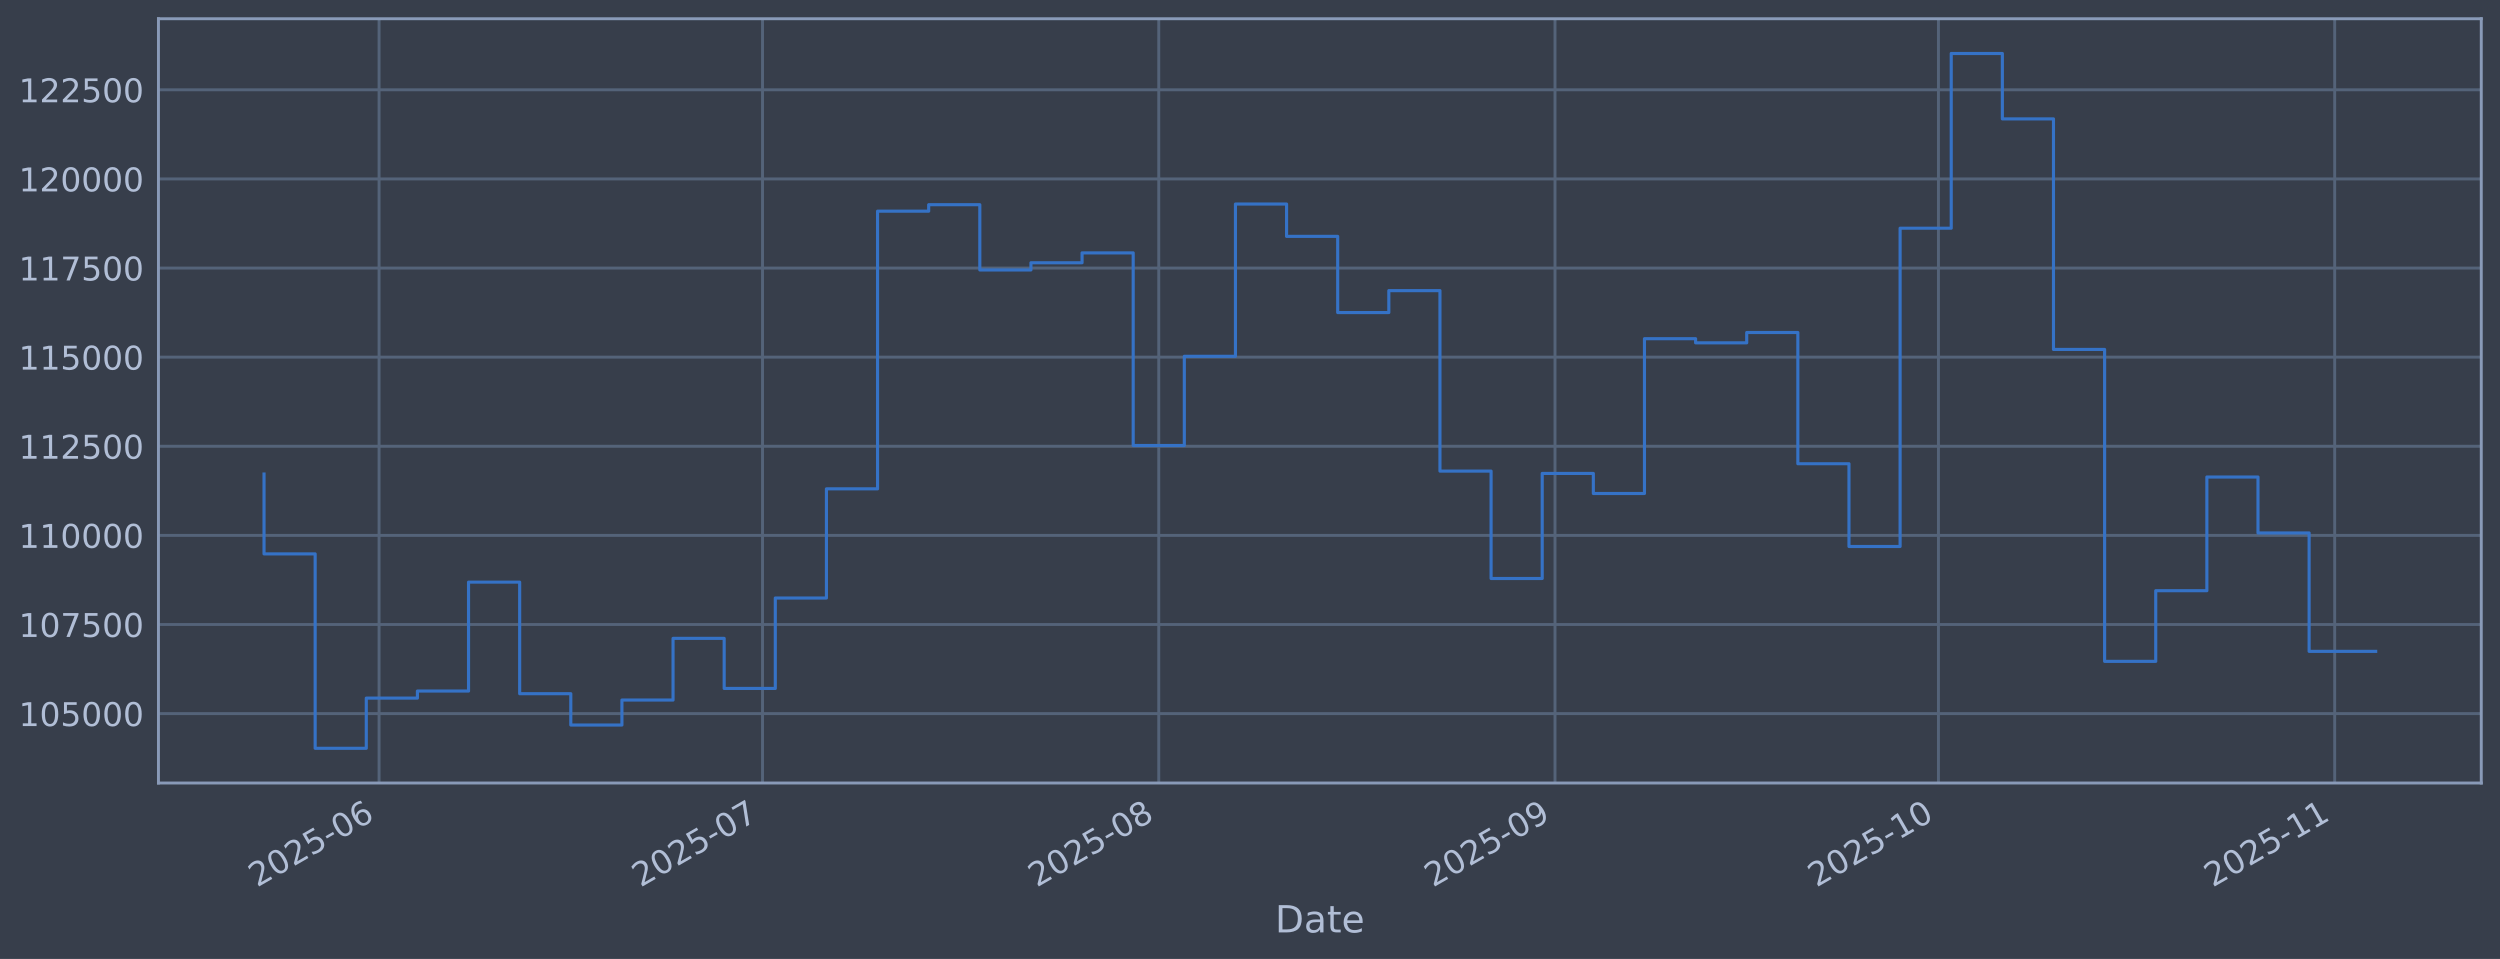
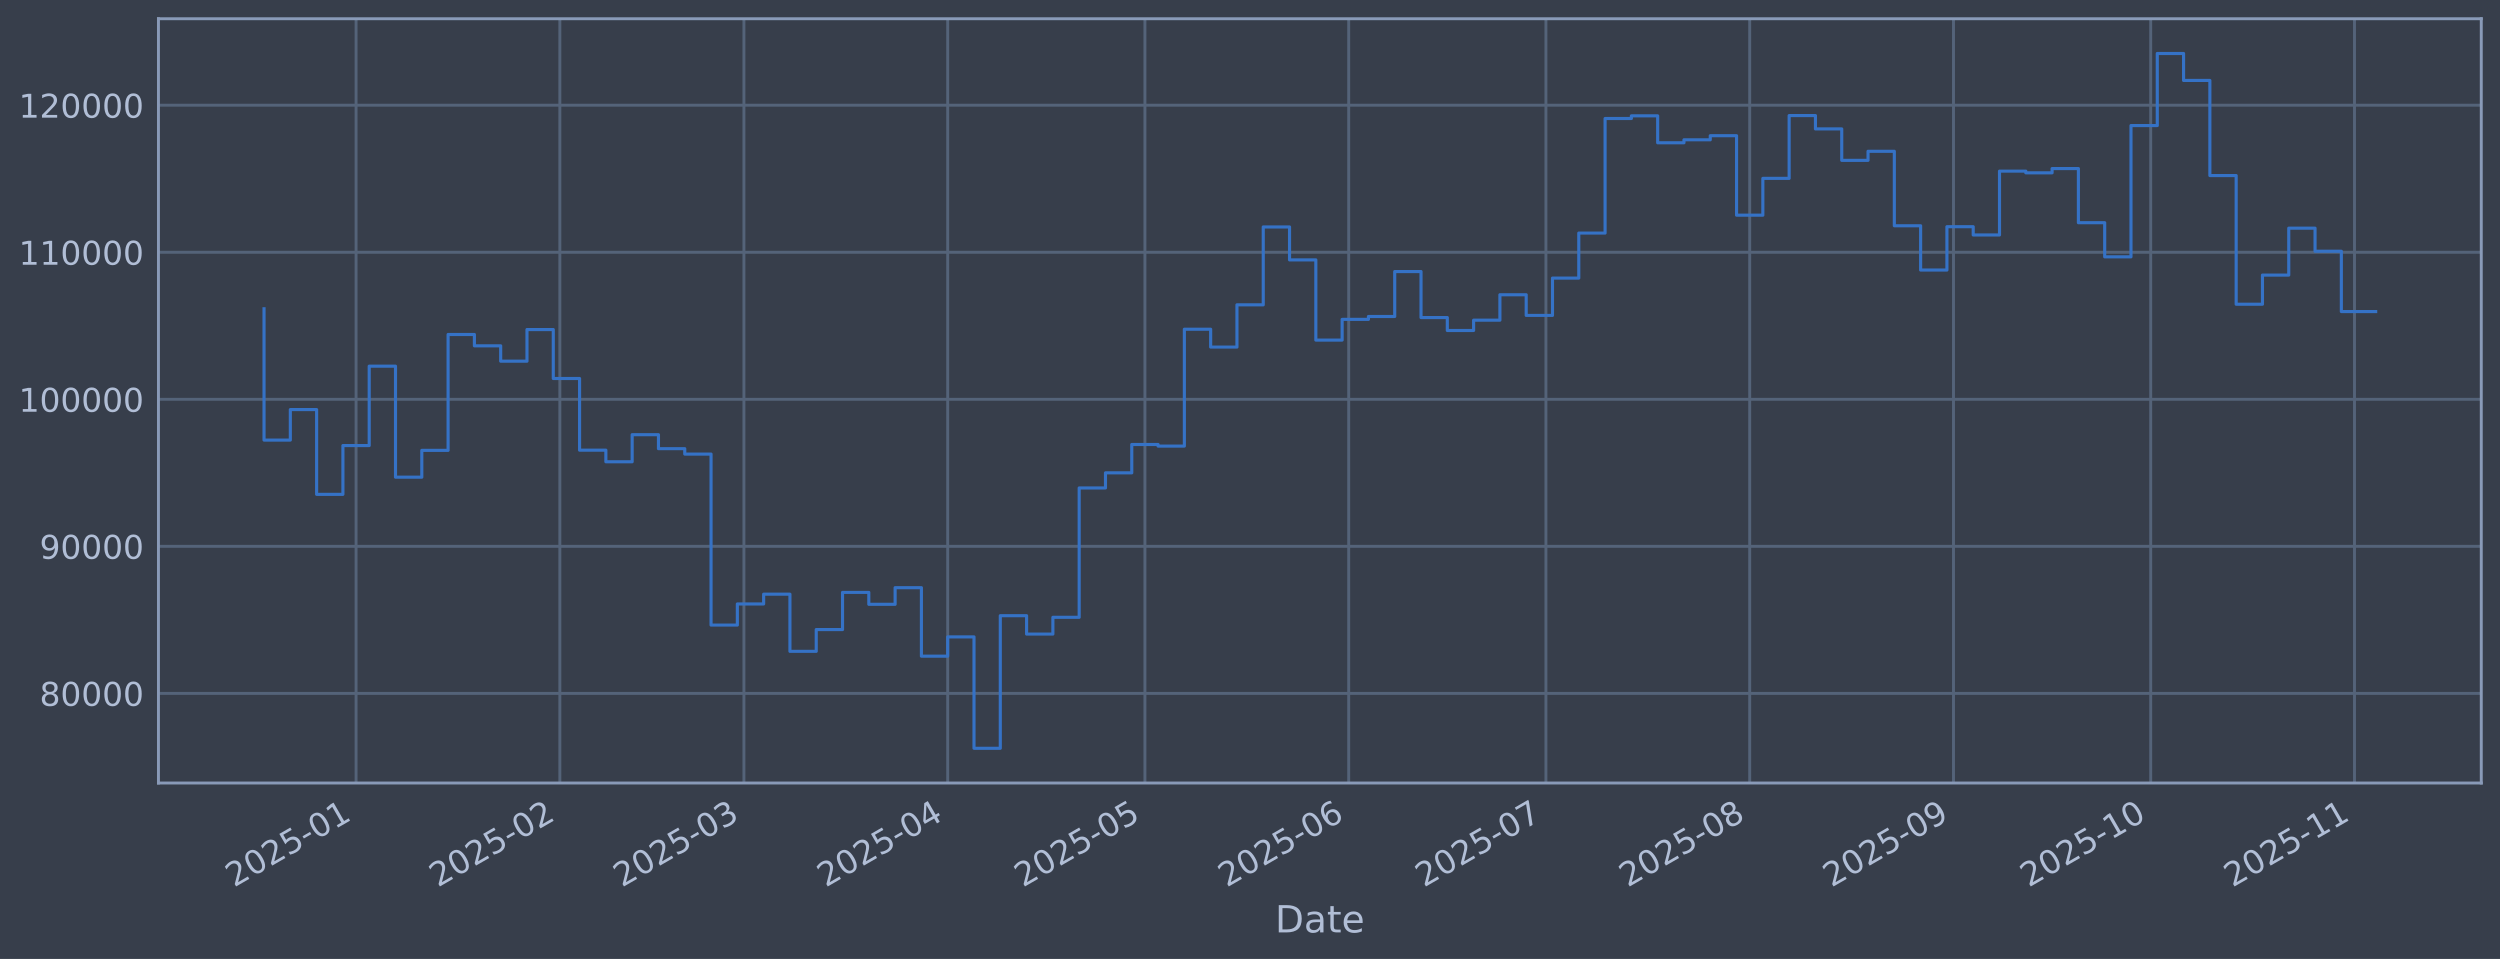
<svg xmlns="http://www.w3.org/2000/svg" xmlns:xlink="http://www.w3.org/1999/xlink" width="960.9pt" height="368.58pt" viewBox="0 0 960.9 368.58" version="1.1">
  <defs>
    <style type="text/css">*{stroke-linejoin: round; stroke-linecap: butt}</style>
  </defs>
  <g id="figure_1">
    <g id="patch_1">
      <path d="M 0 368.58  L 960.9 368.58  L 960.9 0  L 0 0  z " style="fill: #373e4b" />
    </g>
    <g id="axes_1">
      <g id="patch_2">
        <path d="M 60.901 300.96  L 953.701 300.96  L 953.701 7.2  L 60.901 7.2  z " style="fill: #373e4b" />
      </g>
      <g id="matplotlib.axis_1">
        <g id="xtick_1">
          <g id="line2d_1">
-             <path d="M 145.698 300.96  L 145.698 7.2  " clip-path="url(#pedeb5e6ac6)" style="fill: none; stroke: #546379; stroke-width: 1.12; stroke-linecap: square" />
+             <path d="M 136.856 300.96  L 136.856 7.2  " clip-path="url(#p4824cc10f3)" style="fill: none; stroke: #546379; stroke-width: 1.12; stroke-linecap: square" />
          </g>
          <g id="line2d_2" />
          <g id="text_1">
-             <g style="fill: #b1bed6" transform="translate(98.79441 341.1745) rotate(-30) scale(0.126 -0.126)">
+             <g style="fill: #b1bed6" transform="translate(89.95281 341.1745) rotate(-30) scale(0.126 -0.126)">
              <defs>
                <path id="DejaVuSans-32" d="M 1228 531  L 3431 531  L 3431 0  L 469 0  L 469 531  Q 828 903 1448 1529  Q 2069 2156 2228 2338  Q 2531 2678 2651 2914  Q 2772 3150 2772 3378  Q 2772 3750 2511 3984  Q 2250 4219 1831 4219  Q 1534 4219 1204 4116  Q 875 4013 500 3803  L 500 4441  Q 881 4594 1212 4672  Q 1544 4750 1819 4750  Q 2544 4750 2975 4387  Q 3406 4025 3406 3419  Q 3406 3131 3298 2873  Q 3191 2616 2906 2266  Q 2828 2175 2409 1742  Q 1991 1309 1228 531  z " transform="scale(0.015625)" />
                <path id="DejaVuSans-30" d="M 2034 4250  Q 1547 4250 1301 3770  Q 1056 3291 1056 2328  Q 1056 1369 1301 889  Q 1547 409 2034 409  Q 2525 409 2770 889  Q 3016 1369 3016 2328  Q 3016 3291 2770 3770  Q 2525 4250 2034 4250  z M 2034 4750  Q 2819 4750 3233 4129  Q 3647 3509 3647 2328  Q 3647 1150 3233 529  Q 2819 -91 2034 -91  Q 1250 -91 836 529  Q 422 1150 422 2328  Q 422 3509 836 4129  Q 1250 4750 2034 4750  z " transform="scale(0.015625)" />
                <path id="DejaVuSans-35" d="M 691 4666  L 3169 4666  L 3169 4134  L 1269 4134  L 1269 2991  Q 1406 3038 1543 3061  Q 1681 3084 1819 3084  Q 2600 3084 3056 2656  Q 3513 2228 3513 1497  Q 3513 744 3044 326  Q 2575 -91 1722 -91  Q 1428 -91 1123 -41  Q 819 9 494 109  L 494 744  Q 775 591 1075 516  Q 1375 441 1709 441  Q 2250 441 2565 725  Q 2881 1009 2881 1497  Q 2881 1984 2565 2268  Q 2250 2553 1709 2553  Q 1456 2553 1204 2497  Q 953 2441 691 2322  L 691 4666  z " transform="scale(0.015625)" />
                <path id="DejaVuSans-2d" d="M 313 2009  L 1997 2009  L 1997 1497  L 313 1497  L 313 2009  z " transform="scale(0.015625)" />
-                 <path id="DejaVuSans-36" d="M 2113 2584  Q 1688 2584 1439 2293  Q 1191 2003 1191 1497  Q 1191 994 1439 701  Q 1688 409 2113 409  Q 2538 409 2786 701  Q 3034 994 3034 1497  Q 3034 2003 2786 2293  Q 2538 2584 2113 2584  z M 3366 4563  L 3366 3988  Q 3128 4100 2886 4159  Q 2644 4219 2406 4219  Q 1781 4219 1451 3797  Q 1122 3375 1075 2522  Q 1259 2794 1537 2939  Q 1816 3084 2150 3084  Q 2853 3084 3261 2657  Q 3669 2231 3669 1497  Q 3669 778 3244 343  Q 2819 -91 2113 -91  Q 1303 -91 875 529  Q 447 1150 447 2328  Q 447 3434 972 4092  Q 1497 4750 2381 4750  Q 2619 4750 2861 4703  Q 3103 4656 3366 4563  z " transform="scale(0.015625)" />
-               </defs>
-               <use xlink:href="#DejaVuSans-32" />
-               <use xlink:href="#DejaVuSans-30" transform="translate(63.62305 0)" />
-               <use xlink:href="#DejaVuSans-32" transform="translate(127.2461 0)" />
-               <use xlink:href="#DejaVuSans-35" transform="translate(190.8691 0)" />
-               <use xlink:href="#DejaVuSans-2d" transform="translate(254.4922 0)" />
-               <use xlink:href="#DejaVuSans-30" transform="translate(290.5762 0)" />
-               <use xlink:href="#DejaVuSans-36" transform="translate(354.1992 0)" />
+                 <path id="DejaVuSans-31" d="M 794 531  L 1825 531  L 1825 4091  L 703 3866  L 703 4441  L 1819 4666  L 2450 4666  L 2450 531  L 3481 531  L 3481 0  L 794 0  L 794 531  z " transform="scale(0.015625)" />
+               </defs>
+               <use xlink:href="#DejaVuSans-32" />
+               <use xlink:href="#DejaVuSans-30" transform="translate(63.62305 0)" />
+               <use xlink:href="#DejaVuSans-32" transform="translate(127.2461 0)" />
+               <use xlink:href="#DejaVuSans-35" transform="translate(190.8691 0)" />
+               <use xlink:href="#DejaVuSans-2d" transform="translate(254.4922 0)" />
+               <use xlink:href="#DejaVuSans-30" transform="translate(290.5762 0)" />
+               <use xlink:href="#DejaVuSans-31" transform="translate(354.1992 0)" />
            </g>
          </g>
        </g>
        <g id="xtick_2">
          <g id="line2d_3">
-             <path d="M 293.082 300.96  L 293.082 7.2  " clip-path="url(#pedeb5e6ac6)" style="fill: none; stroke: #546379; stroke-width: 1.12; stroke-linecap: square" />
+             <path d="M 215.184 300.96  L 215.184 7.2  " clip-path="url(#p4824cc10f3)" style="fill: none; stroke: #546379; stroke-width: 1.12; stroke-linecap: square" />
          </g>
          <g id="line2d_4" />
          <g id="text_2">
-             <g style="fill: #b1bed6" transform="translate(246.179 341.1745) rotate(-30) scale(0.126 -0.126)">
-               <defs>
-                 <path id="DejaVuSans-37" d="M 525 4666  L 3525 4666  L 3525 4397  L 1831 0  L 1172 0  L 2766 4134  L 525 4134  L 525 4666  z " transform="scale(0.015625)" />
-               </defs>
-               <use xlink:href="#DejaVuSans-32" />
-               <use xlink:href="#DejaVuSans-30" transform="translate(63.62305 0)" />
-               <use xlink:href="#DejaVuSans-32" transform="translate(127.2461 0)" />
-               <use xlink:href="#DejaVuSans-35" transform="translate(190.8691 0)" />
-               <use xlink:href="#DejaVuSans-2d" transform="translate(254.4922 0)" />
-               <use xlink:href="#DejaVuSans-30" transform="translate(290.5762 0)" />
-               <use xlink:href="#DejaVuSans-37" transform="translate(354.1992 0)" />
+             <g style="fill: #b1bed6" transform="translate(168.2804 341.1745) rotate(-30) scale(0.126 -0.126)">
+               <use xlink:href="#DejaVuSans-32" />
+               <use xlink:href="#DejaVuSans-30" transform="translate(63.62305 0)" />
+               <use xlink:href="#DejaVuSans-32" transform="translate(127.2461 0)" />
+               <use xlink:href="#DejaVuSans-35" transform="translate(190.8691 0)" />
+               <use xlink:href="#DejaVuSans-2d" transform="translate(254.4922 0)" />
+               <use xlink:href="#DejaVuSans-30" transform="translate(290.5762 0)" />
+               <use xlink:href="#DejaVuSans-32" transform="translate(354.1992 0)" />
            </g>
          </g>
        </g>
        <g id="xtick_3">
          <g id="line2d_5">
-             <path d="M 445.38 300.96  L 445.38 7.2  " clip-path="url(#pedeb5e6ac6)" style="fill: none; stroke: #546379; stroke-width: 1.12; stroke-linecap: square" />
+             <path d="M 285.931 300.96  L 285.931 7.2  " clip-path="url(#p4824cc10f3)" style="fill: none; stroke: #546379; stroke-width: 1.12; stroke-linecap: square" />
          </g>
          <g id="line2d_6" />
          <g id="text_3">
-             <g style="fill: #b1bed6" transform="translate(398.4763 341.1745) rotate(-30) scale(0.126 -0.126)">
-               <defs>
-                 <path id="DejaVuSans-38" d="M 2034 2216  Q 1584 2216 1326 1975  Q 1069 1734 1069 1313  Q 1069 891 1326 650  Q 1584 409 2034 409  Q 2484 409 2743 651  Q 3003 894 3003 1313  Q 3003 1734 2745 1975  Q 2488 2216 2034 2216  z M 1403 2484  Q 997 2584 770 2862  Q 544 3141 544 3541  Q 544 4100 942 4425  Q 1341 4750 2034 4750  Q 2731 4750 3128 4425  Q 3525 4100 3525 3541  Q 3525 3141 3298 2862  Q 3072 2584 2669 2484  Q 3125 2378 3379 2068  Q 3634 1759 3634 1313  Q 3634 634 3220 271  Q 2806 -91 2034 -91  Q 1263 -91 848 271  Q 434 634 434 1313  Q 434 1759 690 2068  Q 947 2378 1403 2484  z M 1172 3481  Q 1172 3119 1398 2916  Q 1625 2713 2034 2713  Q 2441 2713 2670 2916  Q 2900 3119 2900 3481  Q 2900 3844 2670 4047  Q 2441 4250 2034 4250  Q 1625 4250 1398 4047  Q 1172 3844 1172 3481  z " transform="scale(0.015625)" />
-               </defs>
-               <use xlink:href="#DejaVuSans-32" />
-               <use xlink:href="#DejaVuSans-30" transform="translate(63.62305 0)" />
-               <use xlink:href="#DejaVuSans-32" transform="translate(127.2461 0)" />
-               <use xlink:href="#DejaVuSans-35" transform="translate(190.8691 0)" />
-               <use xlink:href="#DejaVuSans-2d" transform="translate(254.4922 0)" />
-               <use xlink:href="#DejaVuSans-30" transform="translate(290.5762 0)" />
-               <use xlink:href="#DejaVuSans-38" transform="translate(354.1992 0)" />
+             <g style="fill: #b1bed6" transform="translate(239.028 341.1745) rotate(-30) scale(0.126 -0.126)">
+               <defs>
+                 <path id="DejaVuSans-33" d="M 2597 2516  Q 3050 2419 3304 2112  Q 3559 1806 3559 1356  Q 3559 666 3084 287  Q 2609 -91 1734 -91  Q 1441 -91 1130 -33  Q 819 25 488 141  L 488 750  Q 750 597 1062 519  Q 1375 441 1716 441  Q 2309 441 2620 675  Q 2931 909 2931 1356  Q 2931 1769 2642 2001  Q 2353 2234 1838 2234  L 1294 2234  L 1294 2753  L 1863 2753  Q 2328 2753 2575 2939  Q 2822 3125 2822 3475  Q 2822 3834 2567 4026  Q 2313 4219 1838 4219  Q 1578 4219 1281 4162  Q 984 4106 628 3988  L 628 4550  Q 988 4650 1302 4700  Q 1616 4750 1894 4750  Q 2613 4750 3031 4423  Q 3450 4097 3450 3541  Q 3450 3153 3228 2886  Q 3006 2619 2597 2516  z " transform="scale(0.015625)" />
+               </defs>
+               <use xlink:href="#DejaVuSans-32" />
+               <use xlink:href="#DejaVuSans-30" transform="translate(63.62305 0)" />
+               <use xlink:href="#DejaVuSans-32" transform="translate(127.2461 0)" />
+               <use xlink:href="#DejaVuSans-35" transform="translate(190.8691 0)" />
+               <use xlink:href="#DejaVuSans-2d" transform="translate(254.4922 0)" />
+               <use xlink:href="#DejaVuSans-30" transform="translate(290.5762 0)" />
+               <use xlink:href="#DejaVuSans-33" transform="translate(354.1992 0)" />
            </g>
          </g>
        </g>
        <g id="xtick_4">
          <g id="line2d_7">
-             <path d="M 597.677 300.96  L 597.677 7.2  " clip-path="url(#pedeb5e6ac6)" style="fill: none; stroke: #546379; stroke-width: 1.12; stroke-linecap: square" />
+             <path d="M 364.259 300.96  L 364.259 7.2  " clip-path="url(#p4824cc10f3)" style="fill: none; stroke: #546379; stroke-width: 1.12; stroke-linecap: square" />
          </g>
          <g id="line2d_8" />
          <g id="text_4">
-             <g style="fill: #b1bed6" transform="translate(550.7737 341.1745) rotate(-30) scale(0.126 -0.126)">
-               <defs>
-                 <path id="DejaVuSans-39" d="M 703 97  L 703 672  Q 941 559 1184 500  Q 1428 441 1663 441  Q 2288 441 2617 861  Q 2947 1281 2994 2138  Q 2813 1869 2534 1725  Q 2256 1581 1919 1581  Q 1219 1581 811 2004  Q 403 2428 403 3163  Q 403 3881 828 4315  Q 1253 4750 1959 4750  Q 2769 4750 3195 4129  Q 3622 3509 3622 2328  Q 3622 1225 3098 567  Q 2575 -91 1691 -91  Q 1453 -91 1209 -44  Q 966 3 703 97  z M 1959 2075  Q 2384 2075 2632 2365  Q 2881 2656 2881 3163  Q 2881 3666 2632 3958  Q 2384 4250 1959 4250  Q 1534 4250 1286 3958  Q 1038 3666 1038 3163  Q 1038 2656 1286 2365  Q 1534 2075 1959 2075  z " transform="scale(0.015625)" />
-               </defs>
-               <use xlink:href="#DejaVuSans-32" />
-               <use xlink:href="#DejaVuSans-30" transform="translate(63.62305 0)" />
-               <use xlink:href="#DejaVuSans-32" transform="translate(127.2461 0)" />
-               <use xlink:href="#DejaVuSans-35" transform="translate(190.8691 0)" />
-               <use xlink:href="#DejaVuSans-2d" transform="translate(254.4922 0)" />
-               <use xlink:href="#DejaVuSans-30" transform="translate(290.5762 0)" />
-               <use xlink:href="#DejaVuSans-39" transform="translate(354.1992 0)" />
+             <g style="fill: #b1bed6" transform="translate(317.3556 341.1745) rotate(-30) scale(0.126 -0.126)">
+               <defs>
+                 <path id="DejaVuSans-34" d="M 2419 4116  L 825 1625  L 2419 1625  L 2419 4116  z M 2253 4666  L 3047 4666  L 3047 1625  L 3713 1625  L 3713 1100  L 3047 1100  L 3047 0  L 2419 0  L 2419 1100  L 313 1100  L 313 1709  L 2253 4666  z " transform="scale(0.015625)" />
+               </defs>
+               <use xlink:href="#DejaVuSans-32" />
+               <use xlink:href="#DejaVuSans-30" transform="translate(63.62305 0)" />
+               <use xlink:href="#DejaVuSans-32" transform="translate(127.2461 0)" />
+               <use xlink:href="#DejaVuSans-35" transform="translate(190.8691 0)" />
+               <use xlink:href="#DejaVuSans-2d" transform="translate(254.4922 0)" />
+               <use xlink:href="#DejaVuSans-30" transform="translate(290.5762 0)" />
+               <use xlink:href="#DejaVuSans-34" transform="translate(354.1992 0)" />
            </g>
          </g>
        </g>
        <g id="xtick_5">
          <g id="line2d_9">
-             <path d="M 745.062 300.96  L 745.062 7.2  " clip-path="url(#pedeb5e6ac6)" style="fill: none; stroke: #546379; stroke-width: 1.12; stroke-linecap: square" />
+             <path d="M 440.06 300.96  L 440.06 7.2  " clip-path="url(#p4824cc10f3)" style="fill: none; stroke: #546379; stroke-width: 1.12; stroke-linecap: square" />
          </g>
          <g id="line2d_10" />
          <g id="text_5">
-             <g style="fill: #b1bed6" transform="translate(698.1583 341.1745) rotate(-30) scale(0.126 -0.126)">
-               <defs>
-                 <path id="DejaVuSans-31" d="M 794 531  L 1825 531  L 1825 4091  L 703 3866  L 703 4441  L 1819 4666  L 2450 4666  L 2450 531  L 3481 531  L 3481 0  L 794 0  L 794 531  z " transform="scale(0.015625)" />
-               </defs>
+             <g style="fill: #b1bed6" transform="translate(393.1565 341.1745) rotate(-30) scale(0.126 -0.126)">
+               <use xlink:href="#DejaVuSans-32" />
+               <use xlink:href="#DejaVuSans-30" transform="translate(63.62305 0)" />
+               <use xlink:href="#DejaVuSans-32" transform="translate(127.2461 0)" />
+               <use xlink:href="#DejaVuSans-35" transform="translate(190.8691 0)" />
+               <use xlink:href="#DejaVuSans-2d" transform="translate(254.4922 0)" />
+               <use xlink:href="#DejaVuSans-30" transform="translate(290.5762 0)" />
+               <use xlink:href="#DejaVuSans-35" transform="translate(354.1992 0)" />
+             </g>
+           </g>
+         </g>
+         <g id="xtick_6">
+           <g id="line2d_11">
+             <path d="M 518.387 300.96  L 518.387 7.2  " clip-path="url(#p4824cc10f3)" style="fill: none; stroke: #546379; stroke-width: 1.12; stroke-linecap: square" />
+           </g>
+           <g id="line2d_12" />
+           <g id="text_6">
+             <g style="fill: #b1bed6" transform="translate(471.4841 341.1745) rotate(-30) scale(0.126 -0.126)">
+               <defs>
+                 <path id="DejaVuSans-36" d="M 2113 2584  Q 1688 2584 1439 2293  Q 1191 2003 1191 1497  Q 1191 994 1439 701  Q 1688 409 2113 409  Q 2538 409 2786 701  Q 3034 994 3034 1497  Q 3034 2003 2786 2293  Q 2538 2584 2113 2584  z M 3366 4563  L 3366 3988  Q 3128 4100 2886 4159  Q 2644 4219 2406 4219  Q 1781 4219 1451 3797  Q 1122 3375 1075 2522  Q 1259 2794 1537 2939  Q 1816 3084 2150 3084  Q 2853 3084 3261 2657  Q 3669 2231 3669 1497  Q 3669 778 3244 343  Q 2819 -91 2113 -91  Q 1303 -91 875 529  Q 447 1150 447 2328  Q 447 3434 972 4092  Q 1497 4750 2381 4750  Q 2619 4750 2861 4703  Q 3103 4656 3366 4563  z " transform="scale(0.015625)" />
+               </defs>
+               <use xlink:href="#DejaVuSans-32" />
+               <use xlink:href="#DejaVuSans-30" transform="translate(63.62305 0)" />
+               <use xlink:href="#DejaVuSans-32" transform="translate(127.2461 0)" />
+               <use xlink:href="#DejaVuSans-35" transform="translate(190.8691 0)" />
+               <use xlink:href="#DejaVuSans-2d" transform="translate(254.4922 0)" />
+               <use xlink:href="#DejaVuSans-30" transform="translate(290.5762 0)" />
+               <use xlink:href="#DejaVuSans-36" transform="translate(354.1992 0)" />
+             </g>
+           </g>
+         </g>
+         <g id="xtick_7">
+           <g id="line2d_13">
+             <path d="M 594.188 300.96  L 594.188 7.2  " clip-path="url(#p4824cc10f3)" style="fill: none; stroke: #546379; stroke-width: 1.12; stroke-linecap: square" />
+           </g>
+           <g id="line2d_14" />
+           <g id="text_7">
+             <g style="fill: #b1bed6" transform="translate(547.2851 341.1745) rotate(-30) scale(0.126 -0.126)">
+               <defs>
+                 <path id="DejaVuSans-37" d="M 525 4666  L 3525 4666  L 3525 4397  L 1831 0  L 1172 0  L 2766 4134  L 525 4134  L 525 4666  z " transform="scale(0.015625)" />
+               </defs>
+               <use xlink:href="#DejaVuSans-32" />
+               <use xlink:href="#DejaVuSans-30" transform="translate(63.62305 0)" />
+               <use xlink:href="#DejaVuSans-32" transform="translate(127.2461 0)" />
+               <use xlink:href="#DejaVuSans-35" transform="translate(190.8691 0)" />
+               <use xlink:href="#DejaVuSans-2d" transform="translate(254.4922 0)" />
+               <use xlink:href="#DejaVuSans-30" transform="translate(290.5762 0)" />
+               <use xlink:href="#DejaVuSans-37" transform="translate(354.1992 0)" />
+             </g>
+           </g>
+         </g>
+         <g id="xtick_8">
+           <g id="line2d_15">
+             <path d="M 672.516 300.96  L 672.516 7.2  " clip-path="url(#p4824cc10f3)" style="fill: none; stroke: #546379; stroke-width: 1.12; stroke-linecap: square" />
+           </g>
+           <g id="line2d_16" />
+           <g id="text_8">
+             <g style="fill: #b1bed6" transform="translate(625.6127 341.1745) rotate(-30) scale(0.126 -0.126)">
+               <defs>
+                 <path id="DejaVuSans-38" d="M 2034 2216  Q 1584 2216 1326 1975  Q 1069 1734 1069 1313  Q 1069 891 1326 650  Q 1584 409 2034 409  Q 2484 409 2743 651  Q 3003 894 3003 1313  Q 3003 1734 2745 1975  Q 2488 2216 2034 2216  z M 1403 2484  Q 997 2584 770 2862  Q 544 3141 544 3541  Q 544 4100 942 4425  Q 1341 4750 2034 4750  Q 2731 4750 3128 4425  Q 3525 4100 3525 3541  Q 3525 3141 3298 2862  Q 3072 2584 2669 2484  Q 3125 2378 3379 2068  Q 3634 1759 3634 1313  Q 3634 634 3220 271  Q 2806 -91 2034 -91  Q 1263 -91 848 271  Q 434 634 434 1313  Q 434 1759 690 2068  Q 947 2378 1403 2484  z M 1172 3481  Q 1172 3119 1398 2916  Q 1625 2713 2034 2713  Q 2441 2713 2670 2916  Q 2900 3119 2900 3481  Q 2900 3844 2670 4047  Q 2441 4250 2034 4250  Q 1625 4250 1398 4047  Q 1172 3844 1172 3481  z " transform="scale(0.015625)" />
+               </defs>
+               <use xlink:href="#DejaVuSans-32" />
+               <use xlink:href="#DejaVuSans-30" transform="translate(63.62305 0)" />
+               <use xlink:href="#DejaVuSans-32" transform="translate(127.2461 0)" />
+               <use xlink:href="#DejaVuSans-35" transform="translate(190.8691 0)" />
+               <use xlink:href="#DejaVuSans-2d" transform="translate(254.4922 0)" />
+               <use xlink:href="#DejaVuSans-30" transform="translate(290.5762 0)" />
+               <use xlink:href="#DejaVuSans-38" transform="translate(354.1992 0)" />
+             </g>
+           </g>
+         </g>
+         <g id="xtick_9">
+           <g id="line2d_17">
+             <path d="M 750.844 300.96  L 750.844 7.2  " clip-path="url(#p4824cc10f3)" style="fill: none; stroke: #546379; stroke-width: 1.12; stroke-linecap: square" />
+           </g>
+           <g id="line2d_18" />
+           <g id="text_9">
+             <g style="fill: #b1bed6" transform="translate(703.9403 341.1745) rotate(-30) scale(0.126 -0.126)">
+               <defs>
+                 <path id="DejaVuSans-39" d="M 703 97  L 703 672  Q 941 559 1184 500  Q 1428 441 1663 441  Q 2288 441 2617 861  Q 2947 1281 2994 2138  Q 2813 1869 2534 1725  Q 2256 1581 1919 1581  Q 1219 1581 811 2004  Q 403 2428 403 3163  Q 403 3881 828 4315  Q 1253 4750 1959 4750  Q 2769 4750 3195 4129  Q 3622 3509 3622 2328  Q 3622 1225 3098 567  Q 2575 -91 1691 -91  Q 1453 -91 1209 -44  Q 966 3 703 97  z M 1959 2075  Q 2384 2075 2632 2365  Q 2881 2656 2881 3163  Q 2881 3666 2632 3958  Q 2384 4250 1959 4250  Q 1534 4250 1286 3958  Q 1038 3666 1038 3163  Q 1038 2656 1286 2365  Q 1534 2075 1959 2075  z " transform="scale(0.015625)" />
+               </defs>
+               <use xlink:href="#DejaVuSans-32" />
+               <use xlink:href="#DejaVuSans-30" transform="translate(63.62305 0)" />
+               <use xlink:href="#DejaVuSans-32" transform="translate(127.2461 0)" />
+               <use xlink:href="#DejaVuSans-35" transform="translate(190.8691 0)" />
+               <use xlink:href="#DejaVuSans-2d" transform="translate(254.4922 0)" />
+               <use xlink:href="#DejaVuSans-30" transform="translate(290.5762 0)" />
+               <use xlink:href="#DejaVuSans-39" transform="translate(354.1992 0)" />
+             </g>
+           </g>
+         </g>
+         <g id="xtick_10">
+           <g id="line2d_19">
+             <path d="M 826.645 300.96  L 826.645 7.2  " clip-path="url(#p4824cc10f3)" style="fill: none; stroke: #546379; stroke-width: 1.12; stroke-linecap: square" />
+           </g>
+           <g id="line2d_20" />
+           <g id="text_10">
+             <g style="fill: #b1bed6" transform="translate(779.7412 341.1745) rotate(-30) scale(0.126 -0.126)">
              <use xlink:href="#DejaVuSans-32" />
              <use xlink:href="#DejaVuSans-30" transform="translate(63.62305 0)" />
              <use xlink:href="#DejaVuSans-32" transform="translate(127.2461 0)" />
              <use xlink:href="#DejaVuSans-35" transform="translate(190.8691 0)" />
              <use xlink:href="#DejaVuSans-2d" transform="translate(254.4922 0)" />
              <use xlink:href="#DejaVuSans-31" transform="translate(290.5762 0)" />
              <use xlink:href="#DejaVuSans-30" transform="translate(354.1992 0)" />
            </g>
          </g>
        </g>
-         <g id="xtick_6">
-           <g id="line2d_11">
-             <path d="M 897.359 300.96  L 897.359 7.2  " clip-path="url(#pedeb5e6ac6)" style="fill: none; stroke: #546379; stroke-width: 1.12; stroke-linecap: square" />
-           </g>
-           <g id="line2d_12" />
-           <g id="text_6">
-             <g style="fill: #b1bed6" transform="translate(850.4556 341.1745) rotate(-30) scale(0.126 -0.126)">
+         <g id="xtick_11">
+           <g id="line2d_21">
+             <path d="M 904.972 300.96  L 904.972 7.2  " clip-path="url(#p4824cc10f3)" style="fill: none; stroke: #546379; stroke-width: 1.12; stroke-linecap: square" />
+           </g>
+           <g id="line2d_22" />
+           <g id="text_11">
+             <g style="fill: #b1bed6" transform="translate(858.0689 341.1745) rotate(-30) scale(0.126 -0.126)">
              <use xlink:href="#DejaVuSans-32" />
              <use xlink:href="#DejaVuSans-30" transform="translate(63.62305 0)" />
              <use xlink:href="#DejaVuSans-32" transform="translate(127.2461 0)" />
              <use xlink:href="#DejaVuSans-35" transform="translate(190.8691 0)" />
              <use xlink:href="#DejaVuSans-2d" transform="translate(254.4922 0)" />
              <use xlink:href="#DejaVuSans-31" transform="translate(290.5762 0)" />
              <use xlink:href="#DejaVuSans-31" transform="translate(354.1992 0)" />
            </g>
          </g>
        </g>
-         <g id="text_7">
+         <g id="text_12">
          <g style="fill: #b1bed6" transform="translate(490.0914 358.3856) scale(0.144 -0.144)">
            <defs>
              <path id="DejaVuSans-44" d="M 1259 4147  L 1259 519  L 2022 519  Q 2988 519 3436 956  Q 3884 1394 3884 2338  Q 3884 3275 3436 3711  Q 2988 4147 2022 4147  L 1259 4147  z M 628 4666  L 1925 4666  Q 3281 4666 3915 4102  Q 4550 3538 4550 2338  Q 4550 1131 3912 565  Q 3275 0 1925 0  L 628 0  L 628 4666  z " transform="scale(0.015625)" />
              <path id="DejaVuSans-61" d="M 2194 1759  Q 1497 1759 1228 1600  Q 959 1441 959 1056  Q 959 750 1161 570  Q 1363 391 1709 391  Q 2188 391 2477 730  Q 2766 1069 2766 1631  L 2766 1759  L 2194 1759  z M 3341 1997  L 3341 0  L 2766 0  L 2766 531  Q 2569 213 2275 61  Q 1981 -91 1556 -91  Q 1019 -91 701 211  Q 384 513 384 1019  Q 384 1609 779 1909  Q 1175 2209 1959 2209  L 2766 2209  L 2766 2266  Q 2766 2663 2505 2880  Q 2244 3097 1772 3097  Q 1472 3097 1187 3025  Q 903 2953 641 2809  L 641 3341  Q 956 3463 1253 3523  Q 1550 3584 1831 3584  Q 2591 3584 2966 3190  Q 3341 2797 3341 1997  z " transform="scale(0.015625)" />
              <path id="DejaVuSans-74" d="M 1172 4494  L 1172 3500  L 2356 3500  L 2356 3053  L 1172 3053  L 1172 1153  Q 1172 725 1289 603  Q 1406 481 1766 481  L 2356 481  L 2356 0  L 1766 0  Q 1100 0 847 248  Q 594 497 594 1153  L 594 3053  L 172 3053  L 172 3500  L 594 3500  L 594 4494  L 1172 4494  z " transform="scale(0.015625)" />
              <path id="DejaVuSans-65" d="M 3597 1894  L 3597 1613  L 953 1613  Q 991 1019 1311 708  Q 1631 397 2203 397  Q 2534 397 2845 478  Q 3156 559 3463 722  L 3463 178  Q 3153 47 2828 -22  Q 2503 -91 2169 -91  Q 1331 -91 842 396  Q 353 884 353 1716  Q 353 2575 817 3079  Q 1281 3584 2069 3584  Q 2775 3584 3186 3129  Q 3597 2675 3597 1894  z M 3022 2063  Q 3016 2534 2758 2815  Q 2500 3097 2075 3097  Q 1594 3097 1305 2825  Q 1016 2553 972 2059  L 3022 2063  z " transform="scale(0.015625)" />
            </defs>
            <use xlink:href="#DejaVuSans-44" />
            <use xlink:href="#DejaVuSans-61" transform="translate(77.00195 0)" />
            <use xlink:href="#DejaVuSans-74" transform="translate(138.2812 0)" />
            <use xlink:href="#DejaVuSans-65" transform="translate(177.4902 0)" />
          </g>
        </g>
      </g>
      <g id="matplotlib.axis_2">
        <g id="ytick_1">
-           <g id="line2d_13">
-             <path d="M 60.901 274.286  L 953.701 274.286  " clip-path="url(#pedeb5e6ac6)" style="fill: none; stroke: #546379; stroke-width: 1.12; stroke-linecap: square" />
-           </g>
-           <g id="line2d_14" />
-           <g id="text_8">
-             <g style="fill: #b1bed6" transform="translate(7.2 279.0725) scale(0.126 -0.126)">
+           <g id="line2d_23">
+             <path d="M 60.901 266.507  L 953.701 266.507  " clip-path="url(#p4824cc10f3)" style="fill: none; stroke: #546379; stroke-width: 1.12; stroke-linecap: square" />
+           </g>
+           <g id="line2d_24" />
+           <g id="text_13">
+             <g style="fill: #b1bed6" transform="translate(15.21675 271.2944) scale(0.126 -0.126)">
+               <use xlink:href="#DejaVuSans-38" />
+               <use xlink:href="#DejaVuSans-30" transform="translate(63.62305 0)" />
+               <use xlink:href="#DejaVuSans-30" transform="translate(127.2461 0)" />
+               <use xlink:href="#DejaVuSans-30" transform="translate(190.8691 0)" />
+               <use xlink:href="#DejaVuSans-30" transform="translate(254.4922 0)" />
+             </g>
+           </g>
+         </g>
+         <g id="ytick_2">
+           <g id="line2d_25">
+             <path d="M 60.901 209.991  L 953.701 209.991  " clip-path="url(#p4824cc10f3)" style="fill: none; stroke: #546379; stroke-width: 1.12; stroke-linecap: square" />
+           </g>
+           <g id="line2d_26" />
+           <g id="text_14">
+             <g style="fill: #b1bed6" transform="translate(15.21675 214.7784) scale(0.126 -0.126)">
+               <use xlink:href="#DejaVuSans-39" />
+               <use xlink:href="#DejaVuSans-30" transform="translate(63.62305 0)" />
+               <use xlink:href="#DejaVuSans-30" transform="translate(127.2461 0)" />
+               <use xlink:href="#DejaVuSans-30" transform="translate(190.8691 0)" />
+               <use xlink:href="#DejaVuSans-30" transform="translate(254.4922 0)" />
+             </g>
+           </g>
+         </g>
+         <g id="ytick_3">
+           <g id="line2d_27">
+             <path d="M 60.901 153.475  L 953.701 153.475  " clip-path="url(#p4824cc10f3)" style="fill: none; stroke: #546379; stroke-width: 1.12; stroke-linecap: square" />
+           </g>
+           <g id="line2d_28" />
+           <g id="text_15">
+             <g style="fill: #b1bed6" transform="translate(7.2 158.2624) scale(0.126 -0.126)">
              <use xlink:href="#DejaVuSans-31" />
              <use xlink:href="#DejaVuSans-30" transform="translate(63.62305 0)" />
-               <use xlink:href="#DejaVuSans-35" transform="translate(127.2461 0)" />
+               <use xlink:href="#DejaVuSans-30" transform="translate(127.2461 0)" />
              <use xlink:href="#DejaVuSans-30" transform="translate(190.8691 0)" />
              <use xlink:href="#DejaVuSans-30" transform="translate(254.4922 0)" />
              <use xlink:href="#DejaVuSans-30" transform="translate(318.1152 0)" />
            </g>
          </g>
        </g>
-         <g id="ytick_2">
-           <g id="line2d_15">
-             <path d="M 60.901 240.033  L 953.701 240.033  " clip-path="url(#pedeb5e6ac6)" style="fill: none; stroke: #546379; stroke-width: 1.12; stroke-linecap: square" />
-           </g>
-           <g id="line2d_16" />
-           <g id="text_9">
-             <g style="fill: #b1bed6" transform="translate(7.2 244.8204) scale(0.126 -0.126)">
-               <use xlink:href="#DejaVuSans-31" />
-               <use xlink:href="#DejaVuSans-30" transform="translate(63.62305 0)" />
-               <use xlink:href="#DejaVuSans-37" transform="translate(127.2461 0)" />
-               <use xlink:href="#DejaVuSans-35" transform="translate(190.8691 0)" />
-               <use xlink:href="#DejaVuSans-30" transform="translate(254.4922 0)" />
-               <use xlink:href="#DejaVuSans-30" transform="translate(318.1152 0)" />
-             </g>
-           </g>
-         </g>
-         <g id="ytick_3">
-           <g id="line2d_17">
-             <path d="M 60.901 205.781  L 953.701 205.781  " clip-path="url(#pedeb5e6ac6)" style="fill: none; stroke: #546379; stroke-width: 1.12; stroke-linecap: square" />
-           </g>
-           <g id="line2d_18" />
-           <g id="text_10">
-             <g style="fill: #b1bed6" transform="translate(7.2 210.5682) scale(0.126 -0.126)">
+         <g id="ytick_4">
+           <g id="line2d_29">
+             <path d="M 60.901 96.959  L 953.701 96.959  " clip-path="url(#p4824cc10f3)" style="fill: none; stroke: #546379; stroke-width: 1.12; stroke-linecap: square" />
+           </g>
+           <g id="line2d_30" />
+           <g id="text_16">
+             <g style="fill: #b1bed6" transform="translate(7.2 101.7464) scale(0.126 -0.126)">
              <use xlink:href="#DejaVuSans-31" />
              <use xlink:href="#DejaVuSans-31" transform="translate(63.62305 0)" />
              <use xlink:href="#DejaVuSans-30" transform="translate(127.2461 0)" />
              <use xlink:href="#DejaVuSans-30" transform="translate(190.8691 0)" />
              <use xlink:href="#DejaVuSans-30" transform="translate(254.4922 0)" />
              <use xlink:href="#DejaVuSans-30" transform="translate(318.1152 0)" />
            </g>
          </g>
        </g>
-         <g id="ytick_4">
-           <g id="line2d_19">
-             <path d="M 60.901 171.529  L 953.701 171.529  " clip-path="url(#pedeb5e6ac6)" style="fill: none; stroke: #546379; stroke-width: 1.12; stroke-linecap: square" />
-           </g>
-           <g id="line2d_20" />
-           <g id="text_11">
-             <g style="fill: #b1bed6" transform="translate(7.2 176.316) scale(0.126 -0.126)">
-               <use xlink:href="#DejaVuSans-31" />
-               <use xlink:href="#DejaVuSans-31" transform="translate(63.62305 0)" />
-               <use xlink:href="#DejaVuSans-32" transform="translate(127.2461 0)" />
-               <use xlink:href="#DejaVuSans-35" transform="translate(190.8691 0)" />
-               <use xlink:href="#DejaVuSans-30" transform="translate(254.4922 0)" />
-               <use xlink:href="#DejaVuSans-30" transform="translate(318.1152 0)" />
-             </g>
-           </g>
-         </g>
        <g id="ytick_5">
-           <g id="line2d_21">
-             <path d="M 60.901 137.277  L 953.701 137.277  " clip-path="url(#pedeb5e6ac6)" style="fill: none; stroke: #546379; stroke-width: 1.12; stroke-linecap: square" />
-           </g>
-           <g id="line2d_22" />
-           <g id="text_12">
-             <g style="fill: #b1bed6" transform="translate(7.2 142.0639) scale(0.126 -0.126)">
-               <use xlink:href="#DejaVuSans-31" />
-               <use xlink:href="#DejaVuSans-31" transform="translate(63.62305 0)" />
-               <use xlink:href="#DejaVuSans-35" transform="translate(127.2461 0)" />
-               <use xlink:href="#DejaVuSans-30" transform="translate(190.8691 0)" />
-               <use xlink:href="#DejaVuSans-30" transform="translate(254.4922 0)" />
-               <use xlink:href="#DejaVuSans-30" transform="translate(318.1152 0)" />
-             </g>
-           </g>
-         </g>
-         <g id="ytick_6">
-           <g id="line2d_23">
-             <path d="M 60.901 103.025  L 953.701 103.025  " clip-path="url(#pedeb5e6ac6)" style="fill: none; stroke: #546379; stroke-width: 1.12; stroke-linecap: square" />
-           </g>
-           <g id="line2d_24" />
-           <g id="text_13">
-             <g style="fill: #b1bed6" transform="translate(7.2 107.8117) scale(0.126 -0.126)">
-               <use xlink:href="#DejaVuSans-31" />
-               <use xlink:href="#DejaVuSans-31" transform="translate(63.62305 0)" />
-               <use xlink:href="#DejaVuSans-37" transform="translate(127.2461 0)" />
-               <use xlink:href="#DejaVuSans-35" transform="translate(190.8691 0)" />
-               <use xlink:href="#DejaVuSans-30" transform="translate(254.4922 0)" />
-               <use xlink:href="#DejaVuSans-30" transform="translate(318.1152 0)" />
-             </g>
-           </g>
-         </g>
-         <g id="ytick_7">
-           <g id="line2d_25">
-             <path d="M 60.901 68.773  L 953.701 68.773  " clip-path="url(#pedeb5e6ac6)" style="fill: none; stroke: #546379; stroke-width: 1.12; stroke-linecap: square" />
-           </g>
-           <g id="line2d_26" />
-           <g id="text_14">
-             <g style="fill: #b1bed6" transform="translate(7.2 73.55953) scale(0.126 -0.126)">
+           <g id="line2d_31">
+             <path d="M 60.901 40.443  L 953.701 40.443  " clip-path="url(#p4824cc10f3)" style="fill: none; stroke: #546379; stroke-width: 1.12; stroke-linecap: square" />
+           </g>
+           <g id="line2d_32" />
+           <g id="text_17">
+             <g style="fill: #b1bed6" transform="translate(7.2 45.23038) scale(0.126 -0.126)">
              <use xlink:href="#DejaVuSans-31" />
              <use xlink:href="#DejaVuSans-32" transform="translate(63.62305 0)" />
              <use xlink:href="#DejaVuSans-30" transform="translate(127.2461 0)" />
              <use xlink:href="#DejaVuSans-30" transform="translate(190.8691 0)" />
              <use xlink:href="#DejaVuSans-30" transform="translate(254.4922 0)" />
              <use xlink:href="#DejaVuSans-30" transform="translate(318.1152 0)" />
            </g>
          </g>
        </g>
-         <g id="ytick_8">
-           <g id="line2d_27">
-             <path d="M 60.901 34.52  L 953.701 34.52  " clip-path="url(#pedeb5e6ac6)" style="fill: none; stroke: #546379; stroke-width: 1.12; stroke-linecap: square" />
-           </g>
-           <g id="line2d_28" />
-           <g id="text_15">
-             <g style="fill: #b1bed6" transform="translate(7.2 39.30736) scale(0.126 -0.126)">
-               <use xlink:href="#DejaVuSans-31" />
-               <use xlink:href="#DejaVuSans-32" transform="translate(63.62305 0)" />
-               <use xlink:href="#DejaVuSans-32" transform="translate(127.2461 0)" />
-               <use xlink:href="#DejaVuSans-35" transform="translate(190.8691 0)" />
-               <use xlink:href="#DejaVuSans-30" transform="translate(254.4922 0)" />
-               <use xlink:href="#DejaVuSans-30" transform="translate(318.1152 0)" />
-             </g>
-           </g>
-         </g>
-       </g>
-       <g id="line2d_29">
-         <path d="M 101.482 182.186  L 101.482 212.888  L 121.134 212.888  L 121.134 287.607  L 140.785 287.607  L 140.785 268.333  L 160.436 268.333  L 160.436 265.613  L 180.087 265.613  L 180.087 223.75  L 199.739 223.75  L 199.739 266.631  L 219.39 266.631  L 219.39 278.665  L 239.041 278.665  L 239.041 269.075  L 258.693 269.075  L 258.693 245.372  L 278.344 245.372  L 278.344 264.615  L 297.995 264.615  L 297.995 229.852  L 317.646 229.852  L 317.646 187.898  L 337.298 187.898  L 337.298 81.166  L 356.949 81.166  L 356.949 78.68  L 376.6 78.68  L 376.6 103.754  L 396.251 103.754  L 396.251 100.992  L 415.903 100.992  L 415.903 97.194  L 435.554 97.194  L 435.554 171.232  L 455.205 171.232  L 455.205 136.942  L 474.857 136.942  L 474.857 78.426  L 494.508 78.426  L 494.508 90.86  L 514.159 90.86  L 514.159 120.135  L 533.81 120.135  L 533.81 111.698  L 553.462 111.698  L 553.462 181.072  L 573.113 181.072  L 573.113 222.348  L 592.764 222.348  L 592.764 181.975  L 612.415 181.975  L 612.415 189.676  L 632.067 189.676  L 632.067 130.184  L 651.718 130.184  L 651.718 131.764  L 671.369 131.764  L 671.369 127.804  L 691.021 127.804  L 691.021 178.239  L 710.672 178.239  L 710.672 210.044  L 730.323 210.044  L 730.323 87.711  L 749.974 87.711  L 749.974 20.553  L 769.626 20.553  L 769.626 45.695  L 789.277 45.695  L 789.277 134.311  L 808.928 134.311  L 808.928 254.199  L 828.579 254.199  L 828.579 227.044  L 848.231 227.044  L 848.231 183.344  L 867.882 183.344  L 867.882 204.842  L 887.533 204.842  L 887.533 250.349  L 913.119 250.349  " clip-path="url(#pedeb5e6ac6)" style="fill: none; stroke: #3572c6; stroke-width: 1.2; stroke-linecap: square" />
+       </g>
+       <g id="line2d_33">
+         <path d="M 101.482 118.684  L 101.482 169.15  L 111.589 169.15  L 111.589 157.431  L 121.696 157.431  L 121.696 190.005  L 131.803 190.005  L 131.803 171.257  L 141.909 171.257  L 141.909 140.741  L 152.016 140.741  L 152.016 183.414  L 162.123 183.414  L 162.123 173.103  L 172.23 173.103  L 172.23 128.558  L 182.337 128.558  L 182.337 132.92  L 192.443 132.92  L 192.443 138.823  L 202.55 138.823  L 202.55 126.664  L 212.657 126.664  L 212.657 145.48  L 222.764 145.48  L 222.764 173.026  L 232.871 173.026  L 232.871 177.483  L 242.977 177.483  L 242.977 167.075  L 253.084 167.075  L 253.084 172.449  L 263.191 172.449  L 263.191 174.529  L 273.298 174.529  L 273.298 240.251  L 283.405 240.251  L 283.405 232.136  L 293.511 232.136  L 293.511 228.384  L 303.618 228.384  L 303.618 250.348  L 313.725 250.348  L 313.725 241.982  L 323.832 241.982  L 323.832 227.695  L 333.938 227.695  L 333.938 232.275  L 344.045 232.275  L 344.045 225.885  L 354.152 225.885  L 354.152 252.202  L 364.259 252.202  L 364.259 244.794  L 374.366 244.794  L 374.366 287.607  L 384.472 287.607  L 384.472 236.648  L 394.579 236.648  L 394.579 243.711  L 404.686 243.711  L 404.686 237.274  L 414.793 237.274  L 414.793 187.55  L 424.9 187.55  L 424.9 181.744  L 435.006 181.744  L 435.006 170.843  L 445.113 170.843  L 445.113 171.457  L 455.22 171.457  L 455.22 126.538  L 465.327 126.538  L 465.327 133.4  L 475.434 133.4  L 475.434 117.165  L 485.54 117.165  L 485.54 87.226  L 495.647 87.226  L 495.647 99.891  L 505.754 99.891  L 505.754 130.713  L 515.861 130.713  L 515.861 122.762  L 525.968 122.762  L 525.968 121.64  L 536.074 121.64  L 536.074 104.371  L 546.181 104.371  L 546.181 122.06  L 556.288 122.06  L 556.288 127.024  L 566.395 127.024  L 566.395 123.068  L 576.501 123.068  L 576.501 113.291  L 586.608 113.291  L 586.608 121.228  L 596.715 121.228  L 596.715 106.889  L 606.822 106.889  L 606.822 89.583  L 616.929 89.583  L 616.929 45.556  L 627.035 45.556  L 627.035 44.53  L 637.142 44.53  L 637.142 54.873  L 647.249 54.873  L 647.249 53.734  L 657.356 53.734  L 657.356 52.167  L 667.463 52.167  L 667.463 82.708  L 677.569 82.708  L 677.569 68.563  L 687.676 68.563  L 687.676 44.425  L 697.783 44.425  L 697.783 49.554  L 707.89 49.554  L 707.89 61.631  L 717.997 61.631  L 717.997 58.15  L 728.103 58.15  L 728.103 86.767  L 738.21 86.767  L 738.21 103.793  L 748.317 103.793  L 748.317 87.139  L 758.424 87.139  L 758.424 90.316  L 768.53 90.316  L 768.53 65.776  L 778.637 65.776  L 778.637 66.427  L 788.744 66.427  L 788.744 64.794  L 798.851 64.794  L 798.851 85.598  L 808.958 85.598  L 808.958 98.718  L 819.064 98.718  L 819.064 48.256  L 829.171 48.256  L 829.171 20.553  L 839.278 20.553  L 839.278 30.924  L 849.385 30.924  L 849.385 67.478  L 859.492 67.478  L 859.492 116.932  L 869.598 116.932  L 869.598 105.73  L 879.705 105.73  L 879.705 87.704  L 889.812 87.704  L 889.812 96.572  L 899.919 96.572  L 899.919 119.744  L 913.119 119.744  L 913.119 119.744  " clip-path="url(#p4824cc10f3)" style="fill: none; stroke: #3572c6; stroke-width: 1.2; stroke-linecap: square" />
      </g>
      <g id="patch_3">
        <path d="M 60.901 300.96  L 60.901 7.2  " style="fill: none; stroke: #899ab8; stroke-width: 1.12; stroke-linejoin: miter; stroke-linecap: square" />
      </g>
      <g id="patch_4">
        <path d="M 953.701 300.96  L 953.701 7.2  " style="fill: none; stroke: #899ab8; stroke-width: 1.12; stroke-linejoin: miter; stroke-linecap: square" />
      </g>
      <g id="patch_5">
        <path d="M 60.901 300.96  L 953.701 300.96  " style="fill: none; stroke: #899ab8; stroke-width: 1.12; stroke-linejoin: miter; stroke-linecap: square" />
      </g>
      <g id="patch_6">
        <path d="M 60.901 7.2  L 953.701 7.2  " style="fill: none; stroke: #899ab8; stroke-width: 1.12; stroke-linejoin: miter; stroke-linecap: square" />
      </g>
    </g>
  </g>
  <defs>
-     <clipPath id="pedeb5e6ac6">
+     <clipPath id="p4824cc10f3">
      <rect x="60.901" y="7.2" width="892.8" height="293.76" />
    </clipPath>
  </defs>
</svg>
